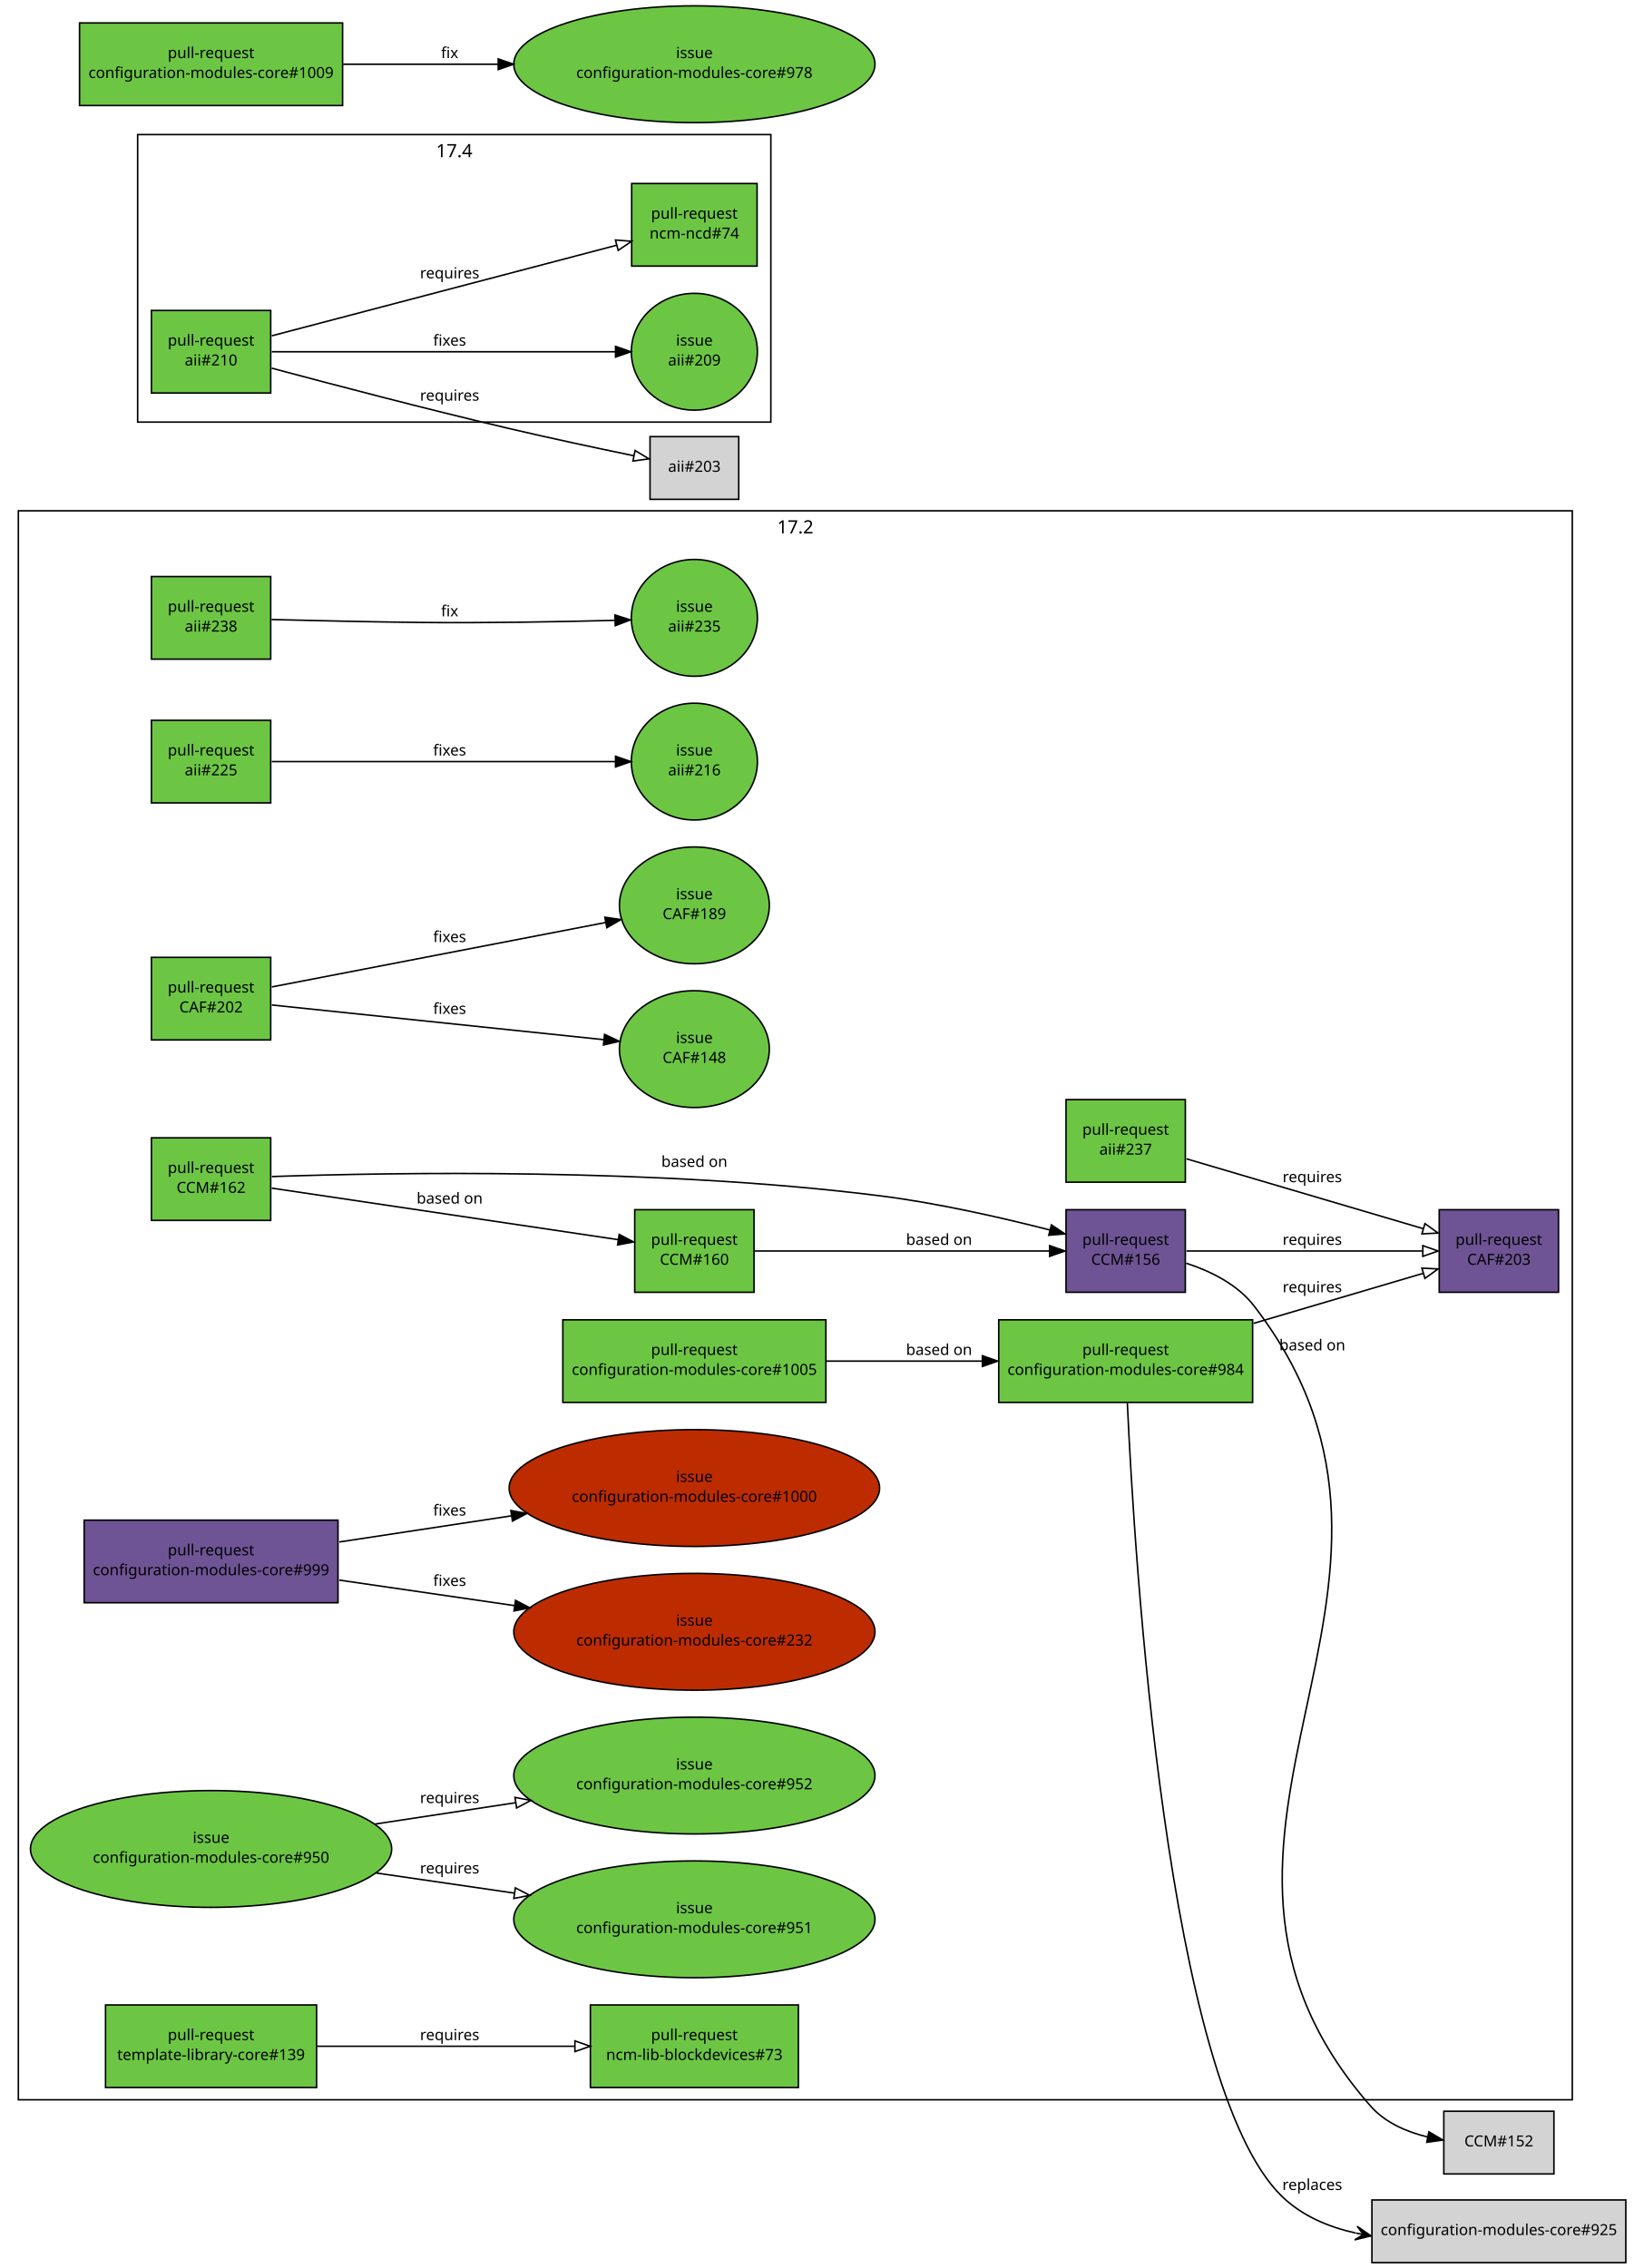
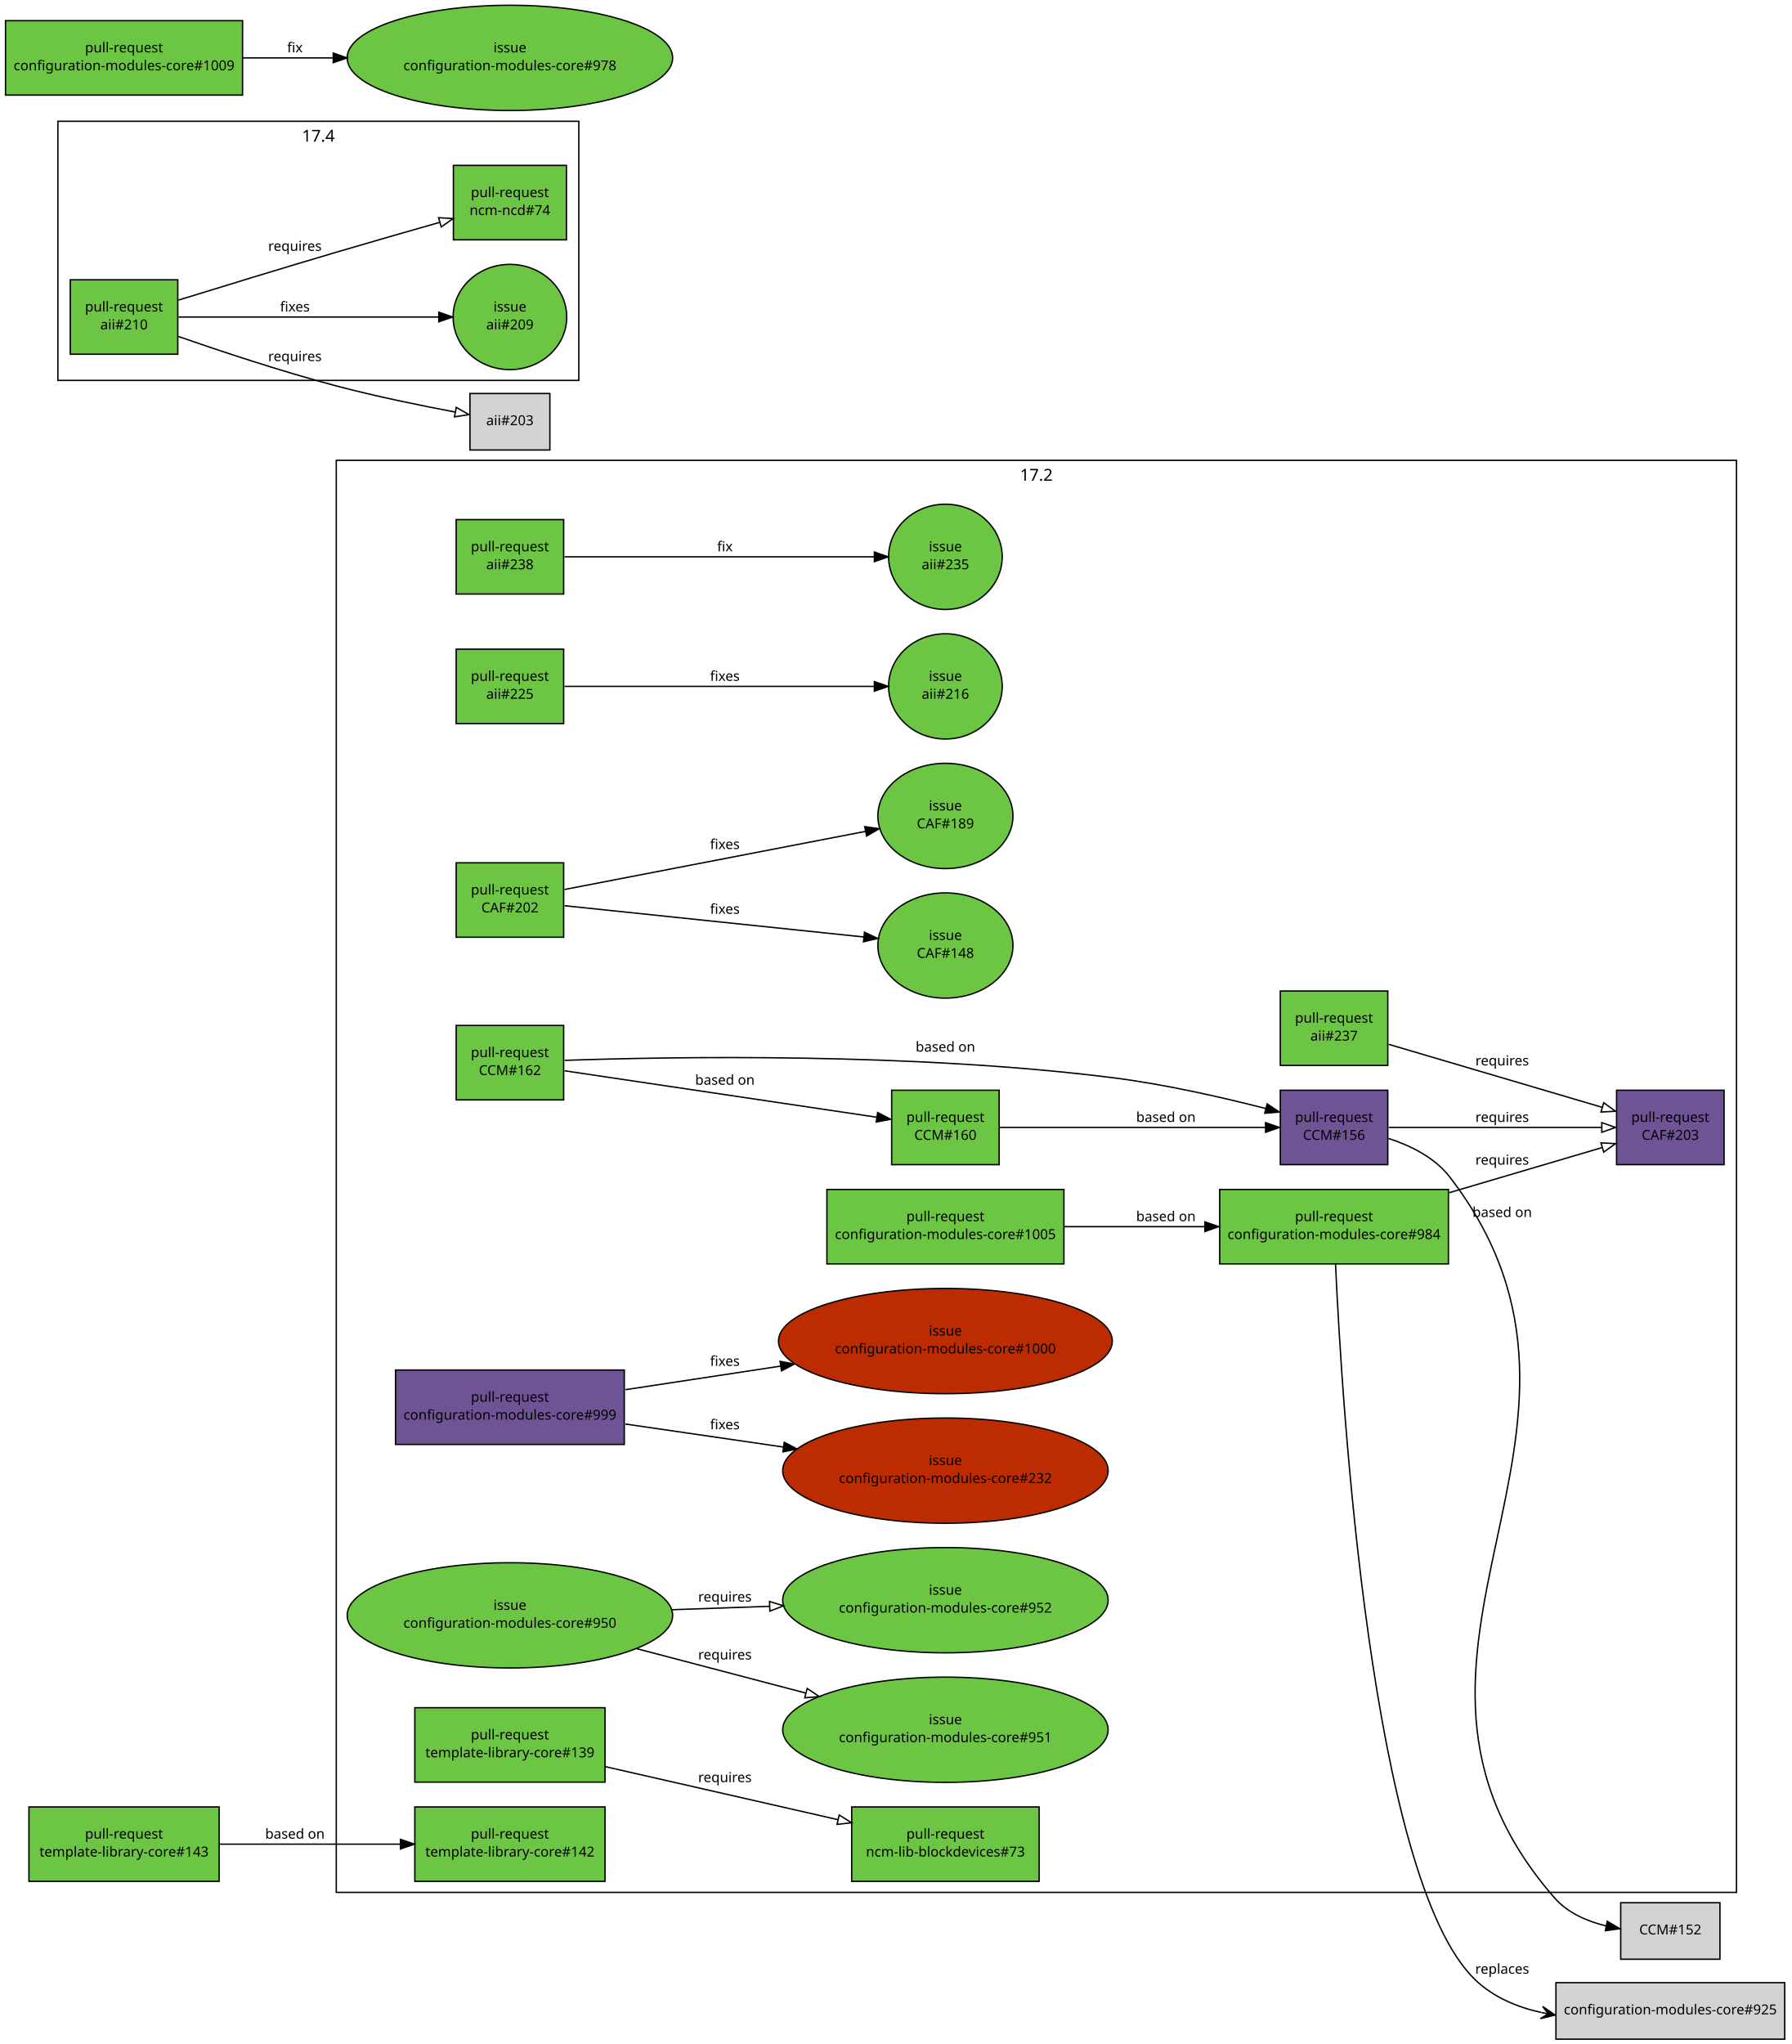
- <svg xmlns="http://www.w3.org/2000/svg" xmlns:xlink="http://www.w3.org/1999/xlink" width="1068pt" height="1483pt" viewBox="0.00 0.00 1068.00 1483.00">
+ <svg xmlns="http://www.w3.org/2000/svg" xmlns:xlink="http://www.w3.org/1999/xlink" width="1300pt" height="1483pt" viewBox="0.00 0.00 1300.00 1483.00">
  <g id="graph1" class="graph" transform="scale(1 1) rotate(0) translate(4 1479)">
-     <polygon fill="white" stroke="white" points="-4,5 -4,-1479 1065,-1479 1065,5 -4,5" />
+     <polygon fill="white" stroke="white" points="-4,5 -4,-1479 1297,-1479 1297,5 -4,5" />
    <g id="graph2" class="cluster">
-       <polygon fill="none" stroke="black" points="8,-106 8,-1145 1024,-1145 1024,-106 8,-106" />
-       <text text-anchor="middle" x="516" y="-1130.2" font-family="Sans" font-size="12.00">17.2</text>
+       <polygon fill="none" stroke="black" points="240,-106 240,-1145 1256,-1145 1256,-106 240,-106" />
+       <text text-anchor="middle" x="748" y="-1130.2" font-family="Sans" font-size="12.00">17.2</text>
    </g>
    <g id="graph5" class="cluster">
-       <polygon fill="none" stroke="black" points="86,-1203 86,-1391 500,-1391 500,-1203 86,-1203" />
-       <text text-anchor="middle" x="293" y="-1376.2" font-family="Sans" font-size="12.00">17.4</text>
+       <polygon fill="none" stroke="black" points="38,-1203 38,-1391 416,-1391 416,-1203 38,-1203" />
+       <text text-anchor="middle" x="227" y="-1376.2" font-family="Sans" font-size="12.00">17.4</text>
    </g>
    <g id="node1" class="node">
      <a xlink:href="https://github.com/quattor/aii/pull/238" xlink:title="aii-opennebula: Add VM image driver option" target="_parent">
-         <polygon fill="#6cc644" stroke="black" points="173,-1102 95,-1102 95,-1048 173,-1048 173,-1102" />
-         <text text-anchor="middle" x="134" y="-1079" font-family="Sans" font-size="10.00">pull-request</text>
-         <text text-anchor="middle" x="134" y="-1066" font-family="Sans" font-size="10.00">aii#238</text>
+         <polygon fill="#6cc644" stroke="black" points="405,-1102 327,-1102 327,-1048 405,-1048 405,-1102" />
+         <text text-anchor="middle" x="366" y="-1079" font-family="Sans" font-size="10.00">pull-request</text>
+         <text text-anchor="middle" x="366" y="-1066" font-family="Sans" font-size="10.00">aii#238</text>
      </a>
    </g>
    <g id="node3" class="node">
      <a xlink:href="https://github.com/quattor/aii/issues/235" xlink:title="aii-opennebula: Add qcow2 image support" target="_parent">
-         <ellipse fill="#6cc644" stroke="black" cx="450" cy="-1075" rx="41.217" ry="38.184" />
-         <text text-anchor="middle" x="450" y="-1079" font-family="Sans" font-size="10.00">issue</text>
-         <text text-anchor="middle" x="450" y="-1066" font-family="Sans" font-size="10.00">aii#235</text>
+         <ellipse fill="#6cc644" stroke="black" cx="682" cy="-1075" rx="41.217" ry="38.184" />
+         <text text-anchor="middle" x="682" y="-1079" font-family="Sans" font-size="10.00">issue</text>
+         <text text-anchor="middle" x="682" y="-1066" font-family="Sans" font-size="10.00">aii#235</text>
      </a>
    </g>
    <g id="edge2" class="edge">
-       <path fill="none" stroke="black" d="M173.571,-1073.9C200.705,-1073.2 237.529,-1072.36 270,-1072 313.094,-1071.52 361.986,-1072.43 397.928,-1073.37" />
-       <polygon fill="black" stroke="black" points="398.084,-1076.88 408.175,-1073.65 398.274,-1069.88 398.084,-1076.88" />
-       <text text-anchor="middle" x="290" y="-1076" font-family="Sans" font-size="10.00">fix</text>
+       <path fill="none" stroke="black" d="M405.702,-1075C462.622,-1075 567.472,-1075 630.358,-1075" />
+       <polygon fill="black" stroke="black" points="630.455,-1078.5 640.455,-1075 630.455,-1071.5 630.455,-1078.5" />
+       <text text-anchor="middle" x="522" y="-1079" font-family="Sans" font-size="10.00">fix</text>
    </g>
    <g id="node4" class="node">
      <a xlink:href="https://github.com/quattor/aii/pull/237" xlink:title="aii-core: switch to CAF::Download::LWP" target="_parent">
-         <polygon fill="#6cc644" stroke="black" points="771,-760 693,-760 693,-706 771,-706 771,-760" />
-         <text text-anchor="middle" x="732" y="-737" font-family="Sans" font-size="10.00">pull-request</text>
-         <text text-anchor="middle" x="732" y="-724" font-family="Sans" font-size="10.00">aii#237</text>
+         <polygon fill="#6cc644" stroke="black" points="1003,-760 925,-760 925,-706 1003,-706 1003,-760" />
+         <text text-anchor="middle" x="964" y="-737" font-family="Sans" font-size="10.00">pull-request</text>
+         <text text-anchor="middle" x="964" y="-724" font-family="Sans" font-size="10.00">aii#237</text>
      </a>
    </g>
    <g id="node6" class="node">
      <a xlink:href="https://github.com/quattor/CAF/pull/203" xlink:title="CAF::Download::LWP: CAF interface for LWP to handle https settings" target="_parent">
-         <polygon fill="#6e5494" stroke="black" points="1015,-688 937,-688 937,-634 1015,-634 1015,-688" />
-         <text text-anchor="middle" x="976" y="-665" font-family="Sans" font-size="10.00">pull-request</text>
-         <text text-anchor="middle" x="976" y="-652" font-family="Sans" font-size="10.00">CAF#203</text>
+         <polygon fill="#6e5494" stroke="black" points="1247,-688 1169,-688 1169,-634 1247,-634 1247,-688" />
+         <text text-anchor="middle" x="1208" y="-665" font-family="Sans" font-size="10.00">pull-request</text>
+         <text text-anchor="middle" x="1208" y="-652" font-family="Sans" font-size="10.00">CAF#203</text>
      </a>
    </g>
    <g id="edge4" class="edge">
-       <path fill="none" stroke="black" d="M771.746,-721.272C814.017,-708.798 880.95,-689.048 926.587,-675.581" />
-       <polygon fill="none" stroke="black" points="927.671,-678.91 936.271,-672.723 925.689,-672.197 927.671,-678.91" />
-       <text text-anchor="middle" x="854" y="-706" font-family="Sans" font-size="10.00">requires</text>
+       <path fill="none" stroke="black" d="M1003.75,-721.272C1046.02,-708.798 1112.95,-689.048 1158.59,-675.581" />
+       <polygon fill="none" stroke="black" points="1159.67,-678.91 1168.27,-672.723 1157.69,-672.197 1159.67,-678.91" />
+       <text text-anchor="middle" x="1086" y="-706" font-family="Sans" font-size="10.00">requires</text>
    </g>
    <g id="node7" class="node">
      <a xlink:href="https://github.com/quattor/aii/pull/225" xlink:title="[WIP] Add UEFI support through Grub-based PXE loader" target="_parent">
-         <polygon fill="#6cc644" stroke="black" points="173,-1008 95,-1008 95,-954 173,-954 173,-1008" />
-         <text text-anchor="middle" x="134" y="-985" font-family="Sans" font-size="10.00">pull-request</text>
-         <text text-anchor="middle" x="134" y="-972" font-family="Sans" font-size="10.00">aii#225</text>
+         <polygon fill="#6cc644" stroke="black" points="405,-1008 327,-1008 327,-954 405,-954 405,-1008" />
+         <text text-anchor="middle" x="366" y="-985" font-family="Sans" font-size="10.00">pull-request</text>
+         <text text-anchor="middle" x="366" y="-972" font-family="Sans" font-size="10.00">aii#225</text>
      </a>
    </g>
    <g id="node9" class="node">
      <a xlink:href="https://github.com/quattor/aii/issues/216" xlink:title="aii-pxelinux: add support for Grub-based UEFI PXE boot loader" target="_parent">
-         <ellipse fill="#6cc644" stroke="black" cx="450" cy="-981" rx="41.217" ry="38.184" />
-         <text text-anchor="middle" x="450" y="-985" font-family="Sans" font-size="10.00">issue</text>
-         <text text-anchor="middle" x="450" y="-972" font-family="Sans" font-size="10.00">aii#216</text>
+         <ellipse fill="#6cc644" stroke="black" cx="682" cy="-981" rx="41.217" ry="38.184" />
+         <text text-anchor="middle" x="682" y="-985" font-family="Sans" font-size="10.00">issue</text>
+         <text text-anchor="middle" x="682" y="-972" font-family="Sans" font-size="10.00">aii#216</text>
      </a>
    </g>
    <g id="edge6" class="edge">
-       <path fill="none" stroke="black" d="M173.702,-981C230.622,-981 335.472,-981 398.358,-981" />
-       <polygon fill="black" stroke="black" points="398.455,-984.5 408.455,-981 398.455,-977.5 398.455,-984.5" />
-       <text text-anchor="middle" x="290" y="-985" font-family="Sans" font-size="10.00">fixes</text>
+       <path fill="none" stroke="black" d="M405.702,-981C462.622,-981 567.472,-981 630.358,-981" />
+       <polygon fill="black" stroke="black" points="630.455,-984.5 640.455,-981 630.455,-977.5 630.455,-984.5" />
+       <text text-anchor="middle" x="522" y="-985" font-family="Sans" font-size="10.00">fixes</text>
    </g>
    <g id="node10" class="node">
      <a xlink:href="https://github.com/quattor/aii/pull/210" xlink:title="Shellfe: support active config for plugins" target="_parent">
-         <polygon fill="#6cc644" stroke="black" points="173,-1276 95,-1276 95,-1222 173,-1222 173,-1276" />
-         <text text-anchor="middle" x="134" y="-1253" font-family="Sans" font-size="10.00">pull-request</text>
-         <text text-anchor="middle" x="134" y="-1240" font-family="Sans" font-size="10.00">aii#210</text>
+         <polygon fill="#6cc644" stroke="black" points="125,-1276 47,-1276 47,-1222 125,-1222 125,-1276" />
+         <text text-anchor="middle" x="86" y="-1253" font-family="Sans" font-size="10.00">pull-request</text>
+         <text text-anchor="middle" x="86" y="-1240" font-family="Sans" font-size="10.00">aii#210</text>
      </a>
    </g>
    <g id="node12" class="node">
      <a xlink:href="https://github.com/quattor/aii/issues/209" xlink:title="support ACTIVE_CONFIG" target="_parent">
-         <ellipse fill="#6cc644" stroke="black" cx="450" cy="-1249" rx="41.217" ry="38.184" />
-         <text text-anchor="middle" x="450" y="-1253" font-family="Sans" font-size="10.00">issue</text>
-         <text text-anchor="middle" x="450" y="-1240" font-family="Sans" font-size="10.00">aii#209</text>
+         <ellipse fill="#6cc644" stroke="black" cx="366" cy="-1249" rx="41.217" ry="38.184" />
+         <text text-anchor="middle" x="366" y="-1253" font-family="Sans" font-size="10.00">issue</text>
+         <text text-anchor="middle" x="366" y="-1240" font-family="Sans" font-size="10.00">aii#209</text>
      </a>
    </g>
    <g id="edge8" class="edge">
-       <path fill="none" stroke="black" d="M173.702,-1249C230.622,-1249 335.472,-1249 398.358,-1249" />
-       <polygon fill="black" stroke="black" points="398.455,-1252.5 408.455,-1249 398.455,-1245.5 398.455,-1252.5" />
-       <text text-anchor="middle" x="290" y="-1253" font-family="Sans" font-size="10.00">fixes</text>
+       <path fill="none" stroke="black" d="M125.523,-1249C174.948,-1249 259.686,-1249 314.242,-1249" />
+       <polygon fill="black" stroke="black" points="314.397,-1252.5 324.396,-1249 314.396,-1245.5 314.397,-1252.5" />
+       <text text-anchor="middle" x="210" y="-1253" font-family="Sans" font-size="10.00">fixes</text>
    </g>
    <g id="node14" class="node">
      <a xlink:href="https://github.com/quattor/ncm-ncd/pull/74" xlink:title="Set the current active config as an attribute to the component" target="_parent">
-         <polygon fill="#6cc644" stroke="black" points="491,-1359 409,-1359 409,-1305 491,-1305 491,-1359" />
-         <text text-anchor="middle" x="450" y="-1336" font-family="Sans" font-size="10.00">pull-request</text>
-         <text text-anchor="middle" x="450" y="-1323" font-family="Sans" font-size="10.00">ncm-ncd#74</text>
+         <polygon fill="#6cc644" stroke="black" points="407,-1359 325,-1359 325,-1305 407,-1305 407,-1359" />
+         <text text-anchor="middle" x="366" y="-1336" font-family="Sans" font-size="10.00">pull-request</text>
+         <text text-anchor="middle" x="366" y="-1323" font-family="Sans" font-size="10.00">ncm-ncd#74</text>
      </a>
    </g>
    <g id="edge10" class="edge">
-       <path fill="none" stroke="black" d="M173.702,-1259.43C230.897,-1274.45 336.485,-1302.18 399.266,-1318.67" />
-       <polygon fill="none" stroke="black" points="398.399,-1322.07 408.96,-1321.22 400.178,-1315.29 398.399,-1322.07" />
-       <text text-anchor="middle" x="290" y="-1297" font-family="Sans" font-size="10.00">requires</text>
+       <path fill="none" stroke="black" d="M125.505,-1261.27C156.58,-1270.87 200.994,-1284.48 240,-1296 264.612,-1303.27 292,-1311.12 314.937,-1317.64" />
+       <polygon fill="none" stroke="black" points="314.229,-1321.07 324.804,-1320.43 316.137,-1314.34 314.229,-1321.07" />
+       <text text-anchor="middle" x="210" y="-1297" font-family="Sans" font-size="10.00">requires</text>
    </g>
    <g id="node16" class="node">
-       <polygon fill="lightgrey" stroke="black" points="479,-1193.5 421,-1193.5 421,-1152.5 479,-1152.5 479,-1193.5" />
-       <text text-anchor="middle" x="450" y="-1170.5" font-family="Sans" font-size="10.00">aii#203</text>
+       <polygon fill="lightgrey" stroke="black" points="395,-1193.5 337,-1193.5 337,-1152.5 395,-1152.5 395,-1193.5" />
+       <text text-anchor="middle" x="366" y="-1170.5" font-family="Sans" font-size="10.00">aii#203</text>
    </g>
    <g id="edge12" class="edge">
-       <path fill="none" stroke="black" d="M173.634,-1238.26C212.757,-1227.79 274.337,-1211.63 328,-1199 355.361,-1192.56 386.338,-1185.97 410.231,-1181.03" />
-       <polygon fill="none" stroke="black" points="411.248,-1184.4 420.339,-1178.96 409.839,-1177.54 411.248,-1184.4" />
-       <text text-anchor="middle" x="290" y="-1217" font-family="Sans" font-size="10.00">requires</text>
+       <path fill="none" stroke="black" d="M125.527,-1234.83C156.425,-1224.08 200.597,-1209.43 240,-1199 268.656,-1191.42 301.464,-1184.71 326.417,-1180.01" />
+       <polygon fill="none" stroke="black" points="327.06,-1183.45 336.253,-1178.18 325.782,-1176.56 327.06,-1183.45" />
+       <text text-anchor="middle" x="210" y="-1217" font-family="Sans" font-size="10.00">requires</text>
    </g>
    <g id="node17" class="node">
      <a xlink:href="https://github.com/quattor/CAF/pull/202" xlink:title="FileWriter: use atomic write" target="_parent">
-         <polygon fill="#6cc644" stroke="black" points="173,-853 95,-853 95,-799 173,-799 173,-853" />
-         <text text-anchor="middle" x="134" y="-830" font-family="Sans" font-size="10.00">pull-request</text>
-         <text text-anchor="middle" x="134" y="-817" font-family="Sans" font-size="10.00">CAF#202</text>
+         <polygon fill="#6cc644" stroke="black" points="405,-853 327,-853 327,-799 405,-799 405,-853" />
+         <text text-anchor="middle" x="366" y="-830" font-family="Sans" font-size="10.00">pull-request</text>
+         <text text-anchor="middle" x="366" y="-817" font-family="Sans" font-size="10.00">CAF#202</text>
      </a>
    </g>
    <g id="node19" class="node">
      <a xlink:href="https://github.com/quattor/CAF/issues/148" xlink:title="CAF::FileWriter updates files in-place" target="_parent">
-         <ellipse fill="#6cc644" stroke="black" cx="450" cy="-793" rx="48.998" ry="38.184" />
-         <text text-anchor="middle" x="450" y="-797" font-family="Sans" font-size="10.00">issue</text>
-         <text text-anchor="middle" x="450" y="-784" font-family="Sans" font-size="10.00">CAF#148</text>
+         <ellipse fill="#6cc644" stroke="black" cx="682" cy="-793" rx="48.998" ry="38.184" />
+         <text text-anchor="middle" x="682" y="-797" font-family="Sans" font-size="10.00">issue</text>
+         <text text-anchor="middle" x="682" y="-784" font-family="Sans" font-size="10.00">CAF#148</text>
      </a>
    </g>
    <g id="edge14" class="edge">
-       <path fill="none" stroke="black" d="M173.702,-821.854C228.345,-816.147 327.161,-805.828 390.616,-799.201" />
-       <polygon fill="black" stroke="black" points="391.289,-802.65 400.872,-798.13 390.562,-795.688 391.289,-802.65" />
-       <text text-anchor="middle" x="290" y="-816" font-family="Sans" font-size="10.00">fixes</text>
+       <path fill="none" stroke="black" d="M405.702,-821.854C460.345,-816.147 559.161,-805.828 622.616,-799.201" />
+       <polygon fill="black" stroke="black" points="623.289,-802.65 632.872,-798.13 622.562,-795.688 623.289,-802.65" />
+       <text text-anchor="middle" x="522" y="-816" font-family="Sans" font-size="10.00">fixes</text>
    </g>
    <g id="node21" class="node">
      <a xlink:href="https://github.com/quattor/CAF/issues/189" xlink:title="FileWriter: add diff to history" target="_parent">
-         <ellipse fill="#6cc644" stroke="black" cx="450" cy="-887" rx="48.998" ry="38.184" />
-         <text text-anchor="middle" x="450" y="-891" font-family="Sans" font-size="10.00">issue</text>
-         <text text-anchor="middle" x="450" y="-878" font-family="Sans" font-size="10.00">CAF#189</text>
+         <ellipse fill="#6cc644" stroke="black" cx="682" cy="-887" rx="48.998" ry="38.184" />
+         <text text-anchor="middle" x="682" y="-891" font-family="Sans" font-size="10.00">issue</text>
+         <text text-anchor="middle" x="682" y="-878" font-family="Sans" font-size="10.00">CAF#189</text>
      </a>
    </g>
    <g id="edge16" class="edge">
-       <path fill="none" stroke="black" d="M173.702,-833.664C228.773,-844.295 328.709,-863.586 392.099,-875.823" />
-       <polygon fill="black" stroke="black" points="391.464,-879.265 401.946,-877.724 392.791,-872.392 391.464,-879.265" />
-       <text text-anchor="middle" x="290" y="-863" font-family="Sans" font-size="10.00">fixes</text>
+       <path fill="none" stroke="black" d="M405.702,-833.664C460.773,-844.295 560.709,-863.586 624.099,-875.823" />
+       <polygon fill="black" stroke="black" points="623.464,-879.265 633.946,-877.724 624.791,-872.392 623.464,-879.265" />
+       <text text-anchor="middle" x="522" y="-863" font-family="Sans" font-size="10.00">fixes</text>
    </g>
    <g id="node22" class="node">
      <a xlink:href="https://github.com/quattor/CCM/pull/162" xlink:title="Cleanup: move internal modules in subdirectories and remove/integrate util scripts" target="_parent">
-         <polygon fill="#6cc644" stroke="black" points="173,-735 95,-735 95,-681 173,-681 173,-735" />
-         <text text-anchor="middle" x="134" y="-712" font-family="Sans" font-size="10.00">pull-request</text>
-         <text text-anchor="middle" x="134" y="-699" font-family="Sans" font-size="10.00">CCM#162</text>
+         <polygon fill="#6cc644" stroke="black" points="405,-735 327,-735 327,-681 405,-681 405,-735" />
+         <text text-anchor="middle" x="366" y="-712" font-family="Sans" font-size="10.00">pull-request</text>
+         <text text-anchor="middle" x="366" y="-699" font-family="Sans" font-size="10.00">CCM#162</text>
      </a>
    </g>
    <g id="node24" class="node">
      <a xlink:href="https://github.com/quattor/CCM/pull/160" xlink:title="Switch to 00-tqu" target="_parent">
-         <polygon fill="#6cc644" stroke="black" points="489,-688 411,-688 411,-634 489,-634 489,-688" />
-         <text text-anchor="middle" x="450" y="-665" font-family="Sans" font-size="10.00">pull-request</text>
-         <text text-anchor="middle" x="450" y="-652" font-family="Sans" font-size="10.00">CCM#160</text>
+         <polygon fill="#6cc644" stroke="black" points="721,-688 643,-688 643,-634 721,-634 721,-688" />
+         <text text-anchor="middle" x="682" y="-665" font-family="Sans" font-size="10.00">pull-request</text>
+         <text text-anchor="middle" x="682" y="-652" font-family="Sans" font-size="10.00">CCM#160</text>
      </a>
    </g>
    <g id="edge18" class="edge">
-       <path fill="none" stroke="black" d="M173.702,-702.095C231.172,-693.547 337.501,-677.732 400.168,-668.412" />
-       <polygon fill="black" stroke="black" points="400.836,-671.851 410.212,-666.918 399.806,-664.927 400.836,-671.851" />
-       <text text-anchor="middle" x="290" y="-692" font-family="Sans" font-size="10.00">based on</text>
+       <path fill="none" stroke="black" d="M405.702,-702.095C463.172,-693.547 569.501,-677.732 632.168,-668.412" />
+       <polygon fill="black" stroke="black" points="632.836,-671.851 642.212,-666.918 631.806,-664.927 632.836,-671.851" />
+       <text text-anchor="middle" x="522" y="-692" font-family="Sans" font-size="10.00">based on</text>
    </g>
    <g id="node26" class="node">
      <a xlink:href="https://github.com/quattor/CCM/pull/156" xlink:title="Fetch::Download: switch to CAF::Download::LWP" target="_parent">
-         <polygon fill="#6e5494" stroke="black" points="771,-688 693,-688 693,-634 771,-634 771,-688" />
-         <text text-anchor="middle" x="732" y="-665" font-family="Sans" font-size="10.00">pull-request</text>
-         <text text-anchor="middle" x="732" y="-652" font-family="Sans" font-size="10.00">CCM#156</text>
+         <polygon fill="#6e5494" stroke="black" points="1003,-688 925,-688 925,-634 1003,-634 1003,-688" />
+         <text text-anchor="middle" x="964" y="-665" font-family="Sans" font-size="10.00">pull-request</text>
+         <text text-anchor="middle" x="964" y="-652" font-family="Sans" font-size="10.00">CCM#156</text>
      </a>
    </g>
    <g id="edge20" class="edge">
-       <path fill="none" stroke="black" d="M173.761,-709.669C250.914,-712.319 426.167,-715.461 572,-697 609.468,-692.257 651.064,-682.764 682.451,-674.717" />
-       <polygon fill="black" stroke="black" points="683.469,-678.069 692.265,-672.163 681.705,-671.294 683.469,-678.069" />
-       <text text-anchor="middle" x="450" y="-716" font-family="Sans" font-size="10.00">based on</text>
+       <path fill="none" stroke="black" d="M405.761,-709.669C482.914,-712.319 658.167,-715.461 804,-697 841.468,-692.257 883.064,-682.764 914.451,-674.717" />
+       <polygon fill="black" stroke="black" points="915.469,-678.069 924.265,-672.163 913.705,-671.294 915.469,-678.069" />
+       <text text-anchor="middle" x="682" y="-716" font-family="Sans" font-size="10.00">based on</text>
    </g>
    <g id="edge22" class="edge">
-       <path fill="none" stroke="black" d="M489.508,-661C539.919,-661 627.151,-661 682.101,-661" />
-       <polygon fill="black" stroke="black" points="682.305,-664.5 692.305,-661 682.305,-657.5 682.305,-664.5" />
-       <text text-anchor="middle" x="610" y="-665" font-family="Sans" font-size="10.00">based on</text>
+       <path fill="none" stroke="black" d="M721.508,-661C771.919,-661 859.151,-661 914.101,-661" />
+       <polygon fill="black" stroke="black" points="914.305,-664.5 924.305,-661 914.305,-657.5 914.305,-664.5" />
+       <text text-anchor="middle" x="842" y="-665" font-family="Sans" font-size="10.00">based on</text>
    </g>
    <g id="edge24" class="edge">
-       <path fill="none" stroke="black" d="M771.746,-661C813.84,-661 880.389,-661 926.012,-661" />
-       <polygon fill="none" stroke="black" points="926.271,-664.5 936.271,-661 926.271,-657.5 926.271,-664.5" />
-       <text text-anchor="middle" x="854" y="-665" font-family="Sans" font-size="10.00">requires</text>
+       <path fill="none" stroke="black" d="M1003.75,-661C1045.84,-661 1112.39,-661 1158.01,-661" />
+       <polygon fill="none" stroke="black" points="1158.27,-664.5 1168.27,-661 1158.27,-657.5 1158.27,-664.5" />
+       <text text-anchor="middle" x="1086" y="-665" font-family="Sans" font-size="10.00">requires</text>
    </g>
    <g id="node30" class="node">
-       <polygon fill="lightgrey" stroke="black" points="1012,-98.5 940,-98.5 940,-57.5 1012,-57.5 1012,-98.5" />
-       <text text-anchor="middle" x="976" y="-75.5" font-family="Sans" font-size="10.00">CCM#152</text>
+       <polygon fill="lightgrey" stroke="black" points="1244,-98.5 1172,-98.5 1172,-57.5 1244,-57.5 1244,-98.5" />
+       <text text-anchor="middle" x="1208" y="-75.5" font-family="Sans" font-size="10.00">CCM#152</text>
    </g>
    <g id="edge26" class="edge">
-       <path fill="none" stroke="black" d="M771.557,-653.018C787.742,-647.743 805.174,-639.091 816,-625 959.102,-438.739 737.402,-278.836 892,-102 901.479,-91.158 915.482,-85.057 929.35,-81.671" />
-       <polygon fill="black" stroke="black" points="930.244,-85.062 939.357,-79.657 928.863,-78.199 930.244,-85.062" />
-       <text text-anchor="middle" x="854" y="-596" font-family="Sans" font-size="10.00">based on</text>
+       <path fill="none" stroke="black" d="M1003.56,-653.018C1019.74,-647.743 1037.17,-639.091 1048,-625 1191.1,-438.739 969.402,-278.836 1124,-102 1133.48,-91.158 1147.48,-85.057 1161.35,-81.671" />
+       <polygon fill="black" stroke="black" points="1162.24,-85.062 1171.36,-79.657 1160.86,-78.199 1162.24,-85.062" />
+       <text text-anchor="middle" x="1086" y="-596" font-family="Sans" font-size="10.00">based on</text>
    </g>
    <g id="node31" class="node">
      <a xlink:href="https://github.com/quattor/configuration-modules-core/pull/1005" xlink:title=" ncm-download: allow_older boolean to allow downloading remote files that are older then current file" target="_parent">
-         <polygon fill="#6cc644" stroke="black" points="536,-616 364,-616 364,-562 536,-562 536,-616" />
-         <text text-anchor="middle" x="450" y="-593" font-family="Sans" font-size="10.00">pull-request</text>
-         <text text-anchor="middle" x="450" y="-580" font-family="Sans" font-size="10.00">configuration-modules-core#1005</text>
+         <polygon fill="#6cc644" stroke="black" points="768,-616 596,-616 596,-562 768,-562 768,-616" />
+         <text text-anchor="middle" x="682" y="-593" font-family="Sans" font-size="10.00">pull-request</text>
+         <text text-anchor="middle" x="682" y="-580" font-family="Sans" font-size="10.00">configuration-modules-core#1005</text>
      </a>
    </g>
    <g id="node33" class="node">
      <a xlink:href="https://github.com/quattor/configuration-modules-core/pull/984" xlink:title="ncm-download: switch to CAF::Download::LWP" target="_parent">
-         <polygon fill="#6cc644" stroke="black" points="815,-616 649,-616 649,-562 815,-562 815,-616" />
-         <text text-anchor="middle" x="732" y="-593" font-family="Sans" font-size="10.00">pull-request</text>
-         <text text-anchor="middle" x="732" y="-580" font-family="Sans" font-size="10.00">configuration-modules-core#984</text>
+         <polygon fill="#6cc644" stroke="black" points="1047,-616 881,-616 881,-562 1047,-562 1047,-616" />
+         <text text-anchor="middle" x="964" y="-593" font-family="Sans" font-size="10.00">pull-request</text>
+         <text text-anchor="middle" x="964" y="-580" font-family="Sans" font-size="10.00">configuration-modules-core#984</text>
      </a>
    </g>
    <g id="edge28" class="edge">
-       <path fill="none" stroke="black" d="M536.142,-589C568.435,-589 605.278,-589 638.229,-589" />
-       <polygon fill="black" stroke="black" points="638.321,-592.5 648.321,-589 638.321,-585.5 638.321,-592.5" />
-       <text text-anchor="middle" x="610" y="-593" font-family="Sans" font-size="10.00">based on</text>
+       <path fill="none" stroke="black" d="M768.142,-589C800.435,-589 837.278,-589 870.229,-589" />
+       <polygon fill="black" stroke="black" points="870.321,-592.5 880.321,-589 870.321,-585.5 870.321,-592.5" />
+       <text text-anchor="middle" x="842" y="-593" font-family="Sans" font-size="10.00">based on</text>
    </g>
    <g id="edge36" class="edge">
-       <path fill="none" stroke="black" d="M815.63,-613.678C852.477,-624.55 894.523,-636.957 926.316,-646.339" />
-       <polygon fill="none" stroke="black" points="925.677,-649.8 936.258,-649.273 927.658,-643.086 925.677,-649.8" />
-       <text text-anchor="middle" x="854" y="-634" font-family="Sans" font-size="10.00">requires</text>
+       <path fill="none" stroke="black" d="M1047.63,-613.678C1084.48,-624.55 1126.52,-636.957 1158.32,-646.339" />
+       <polygon fill="none" stroke="black" points="1157.68,-649.8 1168.26,-649.273 1159.66,-643.086 1157.68,-649.8" />
+       <text text-anchor="middle" x="1086" y="-634" font-family="Sans" font-size="10.00">requires</text>
    </g>
    <g id="node40" class="node">
-       <polygon fill="lightgrey" stroke="black" points="1059,-40.5 893,-40.5 893,0.5 1059,0.5 1059,-40.5" />
-       <text text-anchor="middle" x="976" y="-17.5" font-family="Sans" font-size="10.00">configuration-modules-core#925</text>
+       <polygon fill="lightgrey" stroke="black" points="1291,-40.5 1125,-40.5 1125,0.5 1291,0.5 1291,-40.5" />
+       <text text-anchor="middle" x="1208" y="-17.5" font-family="Sans" font-size="10.00">configuration-modules-core#925</text>
    </g>
    <g id="edge34" class="edge">
-       <path fill="none" stroke="black" d="M733.088,-561.679C737.656,-461.524 758.699,-116.507 834,-43 847.118,-30.194 864.389,-22.841 882.352,-18.867" />
-       <polygon fill="black" stroke="black" points="892.381,-16.993 883.377,-23.253 887.466,-17.912 882.551,-18.83 882.551,-18.83 882.551,-18.83 887.466,-17.912 881.724,-14.406 892.381,-16.993 892.381,-16.993" />
-       <text text-anchor="middle" x="854" y="-47" font-family="Sans" font-size="10.00">replaces</text>
+       <path fill="none" stroke="black" d="M965.088,-561.679C969.656,-461.524 990.699,-116.507 1066,-43 1079.12,-30.194 1096.39,-22.841 1114.35,-18.867" />
+       <polygon fill="black" stroke="black" points="1124.38,-16.993 1115.38,-23.253 1119.47,-17.912 1114.55,-18.83 1114.55,-18.83 1114.55,-18.83 1119.47,-17.912 1113.72,-14.406 1124.38,-16.993 1124.38,-16.993" />
+       <text text-anchor="middle" x="1086" y="-47" font-family="Sans" font-size="10.00">replaces</text>
    </g>
    <g id="node34" class="node">
      <a xlink:href="https://github.com/quattor/configuration-modules-core/pull/999" xlink:title="ncm-grub: full overhaul" target="_parent">
-         <polygon fill="#6e5494" stroke="black" points="217,-485 51,-485 51,-431 217,-431 217,-485" />
-         <text text-anchor="middle" x="134" y="-462" font-family="Sans" font-size="10.00">pull-request</text>
-         <text text-anchor="middle" x="134" y="-449" font-family="Sans" font-size="10.00">configuration-modules-core#999</text>
+         <polygon fill="#6e5494" stroke="black" points="449,-485 283,-485 283,-431 449,-431 449,-485" />
+         <text text-anchor="middle" x="366" y="-462" font-family="Sans" font-size="10.00">pull-request</text>
+         <text text-anchor="middle" x="366" y="-449" font-family="Sans" font-size="10.00">configuration-modules-core#999</text>
      </a>
    </g>
    <g id="node36" class="node">
      <a xlink:href="https://github.com/quattor/configuration-modules-core/issues/232" xlink:title="ncm-grub: full rewrite needed!" target="_parent">
-         <ellipse fill="#bd2c00" stroke="black" cx="450" cy="-412" rx="118.087" ry="38.184" />
-         <text text-anchor="middle" x="450" y="-416" font-family="Sans" font-size="10.00">issue</text>
-         <text text-anchor="middle" x="450" y="-403" font-family="Sans" font-size="10.00">configuration-modules-core#232</text>
+         <ellipse fill="#bd2c00" stroke="black" cx="682" cy="-412" rx="118.087" ry="38.184" />
+         <text text-anchor="middle" x="682" y="-416" font-family="Sans" font-size="10.00">issue</text>
+         <text text-anchor="middle" x="682" y="-403" font-family="Sans" font-size="10.00">configuration-modules-core#232</text>
      </a>
    </g>
    <g id="edge30" class="edge">
-       <path fill="none" stroke="black" d="M217.853,-445.794C252.932,-440.687 294.319,-434.662 332.36,-429.125" />
-       <polygon fill="black" stroke="black" points="333.079,-432.557 342.471,-427.653 332.071,-425.63 333.079,-432.557" />
-       <text text-anchor="middle" x="290" y="-442" font-family="Sans" font-size="10.00">fixes</text>
+       <path fill="none" stroke="black" d="M449.853,-445.794C484.932,-440.687 526.319,-434.662 564.36,-429.125" />
+       <polygon fill="black" stroke="black" points="565.079,-432.557 574.471,-427.653 564.071,-425.63 565.079,-432.557" />
+       <text text-anchor="middle" x="522" y="-442" font-family="Sans" font-size="10.00">fixes</text>
    </g>
    <g id="node38" class="node">
      <a xlink:href="https://github.com/quattor/configuration-modules-core/issues/1000" xlink:title="ncm-grub: drop non-multiboot support" target="_parent">
-         <ellipse fill="#bd2c00" stroke="black" cx="450" cy="-506" rx="121.122" ry="38.184" />
-         <text text-anchor="middle" x="450" y="-510" font-family="Sans" font-size="10.00">issue</text>
-         <text text-anchor="middle" x="450" y="-497" font-family="Sans" font-size="10.00">configuration-modules-core#1000</text>
+         <ellipse fill="#bd2c00" stroke="black" cx="682" cy="-506" rx="121.122" ry="38.184" />
+         <text text-anchor="middle" x="682" y="-510" font-family="Sans" font-size="10.00">issue</text>
+         <text text-anchor="middle" x="682" y="-497" font-family="Sans" font-size="10.00">configuration-modules-core#1000</text>
      </a>
    </g>
    <g id="edge32" class="edge">
-       <path fill="none" stroke="black" d="M217.853,-470.737C252.345,-475.976 292.934,-482.142 330.446,-487.84" />
-       <polygon fill="black" stroke="black" points="330.009,-491.314 340.422,-489.355 331.061,-484.393 330.009,-491.314" />
-       <text text-anchor="middle" x="290" y="-488" font-family="Sans" font-size="10.00">fixes</text>
+       <path fill="none" stroke="black" d="M449.853,-470.737C484.345,-475.976 524.934,-482.142 562.446,-487.84" />
+       <polygon fill="black" stroke="black" points="562.009,-491.314 572.422,-489.355 563.061,-484.393 562.009,-491.314" />
+       <text text-anchor="middle" x="522" y="-488" font-family="Sans" font-size="10.00">fixes</text>
    </g>
    <g id="node42" class="node">
      <a xlink:href="https://github.com/quattor/configuration-modules-core/issues/950" xlink:title="ncm-spma: Remove support for package groups from yum backends" target="_parent">
-         <ellipse fill="#6cc644" stroke="black" cx="134" cy="-270" rx="118.087" ry="38.184" />
-         <text text-anchor="middle" x="134" y="-274" font-family="Sans" font-size="10.00">issue</text>
-         <text text-anchor="middle" x="134" y="-261" font-family="Sans" font-size="10.00">configuration-modules-core#950</text>
+         <ellipse fill="#6cc644" stroke="black" cx="366" cy="-307" rx="118.087" ry="38.184" />
+         <text text-anchor="middle" x="366" y="-311" font-family="Sans" font-size="10.00">issue</text>
+         <text text-anchor="middle" x="366" y="-298" font-family="Sans" font-size="10.00">configuration-modules-core#950</text>
      </a>
    </g>
    <g id="node44" class="node">
      <a xlink:href="https://github.com/quattor/configuration-modules-core/issues/951" xlink:title="ncm-spma (yum): Remove support for package groups" target="_parent">
-         <ellipse fill="#6cc644" stroke="black" cx="450" cy="-224" rx="118.087" ry="38.184" />
-         <text text-anchor="middle" x="450" y="-228" font-family="Sans" font-size="10.00">issue</text>
-         <text text-anchor="middle" x="450" y="-215" font-family="Sans" font-size="10.00">configuration-modules-core#951</text>
+         <ellipse fill="#6cc644" stroke="black" cx="682" cy="-224" rx="118.087" ry="38.184" />
+         <text text-anchor="middle" x="682" y="-228" font-family="Sans" font-size="10.00">issue</text>
+         <text text-anchor="middle" x="682" y="-215" font-family="Sans" font-size="10.00">configuration-modules-core#951</text>
      </a>
    </g>
    <g id="edge38" class="edge">
-       <path fill="none" stroke="black" d="M241.865,-254.298C271.021,-250.054 302.717,-245.44 332.378,-241.122" />
-       <polygon fill="none" stroke="black" points="332.961,-244.574 342.353,-239.67 331.953,-237.647 332.961,-244.574" />
-       <text text-anchor="middle" x="290" y="-254" font-family="Sans" font-size="10.00">requires</text>
+       <path fill="none" stroke="black" d="M457.825,-282.881C496.294,-272.777 541.152,-260.995 580.59,-250.636" />
+       <polygon fill="none" stroke="black" points="581.71,-253.961 590.493,-248.035 579.932,-247.19 581.71,-253.961" />
+       <text text-anchor="middle" x="522" y="-275" font-family="Sans" font-size="10.00">requires</text>
    </g>
    <g id="node46" class="node">
      <a xlink:href="https://github.com/quattor/configuration-modules-core/issues/952" xlink:title="ncm-spma (yumng): Remove support for package groups" target="_parent">
-         <ellipse fill="#6cc644" stroke="black" cx="450" cy="-318" rx="118.087" ry="38.184" />
-         <text text-anchor="middle" x="450" y="-322" font-family="Sans" font-size="10.00">issue</text>
-         <text text-anchor="middle" x="450" y="-309" font-family="Sans" font-size="10.00">configuration-modules-core#952</text>
+         <ellipse fill="#6cc644" stroke="black" cx="682" cy="-318" rx="118.087" ry="38.184" />
+         <text text-anchor="middle" x="682" y="-322" font-family="Sans" font-size="10.00">issue</text>
+         <text text-anchor="middle" x="682" y="-309" font-family="Sans" font-size="10.00">configuration-modules-core#952</text>
      </a>
    </g>
    <g id="edge40" class="edge">
-       <path fill="none" stroke="black" d="M240.983,-286.251C270.583,-290.747 302.858,-295.649 332.995,-300.227" />
-       <polygon fill="none" stroke="black" points="332.715,-303.725 343.127,-301.766 333.766,-296.804 332.715,-303.725" />
-       <text text-anchor="middle" x="290" y="-300" font-family="Sans" font-size="10.00">requires</text>
+       <path fill="none" stroke="black" d="M483.667,-311.096C506.671,-311.897 530.899,-312.74 554.214,-313.552" />
+       <polygon fill="none" stroke="black" points="554.382,-317.06 564.498,-313.91 554.626,-310.064 554.382,-317.06" />
+       <text text-anchor="middle" x="522" y="-317" font-family="Sans" font-size="10.00">requires</text>
    </g>
    <g id="node47" class="node">
      <a xlink:href="https://github.com/quattor/configuration-modules-core/pull/1009" xlink:title="ncm-opennebula: Opennebula refactoring and AII code" target="_parent">
-         <polygon fill="#6cc644" stroke="black" points="220,-1464 48,-1464 48,-1410 220,-1410 220,-1464" />
-         <text text-anchor="middle" x="134" y="-1441" font-family="Sans" font-size="10.00">pull-request</text>
-         <text text-anchor="middle" x="134" y="-1428" font-family="Sans" font-size="10.00">configuration-modules-core#1009</text>
+         <polygon fill="#6cc644" stroke="black" points="172,-1464 8.52651e-14,-1464 0,-1410 172,-1410 172,-1464" />
+         <text text-anchor="middle" x="86" y="-1441" font-family="Sans" font-size="10.00">pull-request</text>
+         <text text-anchor="middle" x="86" y="-1428" font-family="Sans" font-size="10.00">configuration-modules-core#1009</text>
      </a>
    </g>
    <g id="node49" class="node">
      <a xlink:href="https://github.com/quattor/configuration-modules-core/issues/978" xlink:title="ncm-opennebula: include ONE AII code and refactoring" target="_parent">
-         <ellipse fill="#6cc644" stroke="black" cx="450" cy="-1437" rx="118.087" ry="38.184" />
-         <text text-anchor="middle" x="450" y="-1441" font-family="Sans" font-size="10.00">issue</text>
-         <text text-anchor="middle" x="450" y="-1428" font-family="Sans" font-size="10.00">configuration-modules-core#978</text>
+         <ellipse fill="#6cc644" stroke="black" cx="366" cy="-1437" rx="118.087" ry="38.184" />
+         <text text-anchor="middle" x="366" y="-1441" font-family="Sans" font-size="10.00">issue</text>
+         <text text-anchor="middle" x="366" y="-1428" font-family="Sans" font-size="10.00">configuration-modules-core#978</text>
      </a>
    </g>
    <g id="edge42" class="edge">
-       <path fill="none" stroke="black" d="M220.348,-1437C251.617,-1437 287.635,-1437 321.735,-1437" />
-       <polygon fill="black" stroke="black" points="321.772,-1440.5 331.772,-1437 321.771,-1433.5 321.772,-1440.5" />
-       <text text-anchor="middle" x="290" y="-1441" font-family="Sans" font-size="10.00">fix</text>
+       <path fill="none" stroke="black" d="M172.294,-1437C192.987,-1437 215.524,-1437 237.67,-1437" />
+       <polygon fill="black" stroke="black" points="237.809,-1440.5 247.809,-1437 237.809,-1433.5 237.809,-1440.5" />
+       <text text-anchor="middle" x="210" y="-1441" font-family="Sans" font-size="10.00">fix</text>
    </g>
    <g id="node50" class="node">
      <a xlink:href="https://github.com/quattor/template-library-core/pull/139" xlink:title="blockdevices: add correctness check configuration to physical devices" target="_parent">
-         <polygon fill="#6cc644" stroke="black" points="203,-168 65,-168 65,-114 203,-114 203,-168" />
-         <text text-anchor="middle" x="134" y="-145" font-family="Sans" font-size="10.00">pull-request</text>
-         <text text-anchor="middle" x="134" y="-132" font-family="Sans" font-size="10.00">template-library-core#139</text>
+         <polygon fill="#6cc644" stroke="black" points="435,-240 297,-240 297,-186 435,-186 435,-240" />
+         <text text-anchor="middle" x="366" y="-217" font-family="Sans" font-size="10.00">pull-request</text>
+         <text text-anchor="middle" x="366" y="-204" font-family="Sans" font-size="10.00">template-library-core#139</text>
      </a>
    </g>
    <g id="node52" class="node">
      <a xlink:href="https://github.com/quattor/ncm-lib-blockdevices/pull/73" xlink:title="Blockdevices: determine correct disksize using integers (not floats) in bash" target="_parent">
-         <polygon fill="#6cc644" stroke="black" points="518,-168 382,-168 382,-114 518,-114 518,-168" />
-         <text text-anchor="middle" x="450" y="-145" font-family="Sans" font-size="10.00">pull-request</text>
-         <text text-anchor="middle" x="450" y="-132" font-family="Sans" font-size="10.00">ncm-lib-blockdevices#73</text>
+         <polygon fill="#6cc644" stroke="black" points="750,-168 614,-168 614,-114 750,-114 750,-168" />
+         <text text-anchor="middle" x="682" y="-145" font-family="Sans" font-size="10.00">pull-request</text>
+         <text text-anchor="middle" x="682" y="-132" font-family="Sans" font-size="10.00">ncm-lib-blockdevices#73</text>
      </a>
    </g>
    <g id="edge44" class="edge">
-       <path fill="none" stroke="black" d="M203.348,-141C253.082,-141 320.144,-141 371.787,-141" />
-       <polygon fill="none" stroke="black" points="371.901,-144.5 381.901,-141 371.901,-137.5 371.901,-144.5" />
-       <text text-anchor="middle" x="290" y="-145" font-family="Sans" font-size="10.00">requires</text>
+       <path fill="none" stroke="black" d="M435.348,-197.199C485.186,-185.844 552.424,-170.524 604.11,-158.747" />
+       <polygon fill="none" stroke="black" points="604.928,-162.15 613.901,-156.516 603.373,-155.325 604.928,-162.15" />
+       <text text-anchor="middle" x="522" y="-186" font-family="Sans" font-size="10.00">requires</text>
+     </g>
+     <g id="node53" class="node">
+       <a xlink:href="https://github.com/quattor/template-library-core/pull/143" xlink:title="Add CPU architecture type definition" target="_parent">
+         <polygon fill="#6cc644" stroke="black" points="155,-168 17,-168 17,-114 155,-114 155,-168" />
+         <text text-anchor="middle" x="86" y="-145" font-family="Sans" font-size="10.00">pull-request</text>
+         <text text-anchor="middle" x="86" y="-132" font-family="Sans" font-size="10.00">template-library-core#143</text>
+       </a>
+     </g>
+     <g id="node55" class="node">
+       <a xlink:href="https://github.com/quattor/template-library-core/pull/142" xlink:title="Add a structure to model operating system metadata" target="_parent">
+         <polygon fill="#6cc644" stroke="black" points="435,-168 297,-168 297,-114 435,-114 435,-168" />
+         <text text-anchor="middle" x="366" y="-145" font-family="Sans" font-size="10.00">pull-request</text>
+         <text text-anchor="middle" x="366" y="-132" font-family="Sans" font-size="10.00">template-library-core#142</text>
+       </a>
+     </g>
+     <g id="edge46" class="edge">
+       <path fill="none" stroke="black" d="M155.214,-141C195.01,-141 245.162,-141 286.561,-141" />
+       <polygon fill="black" stroke="black" points="286.612,-144.5 296.612,-141 286.612,-137.5 286.612,-144.5" />
+       <text text-anchor="middle" x="210" y="-145" font-family="Sans" font-size="10.00">based on</text>
    </g>
  </g>
</svg>
